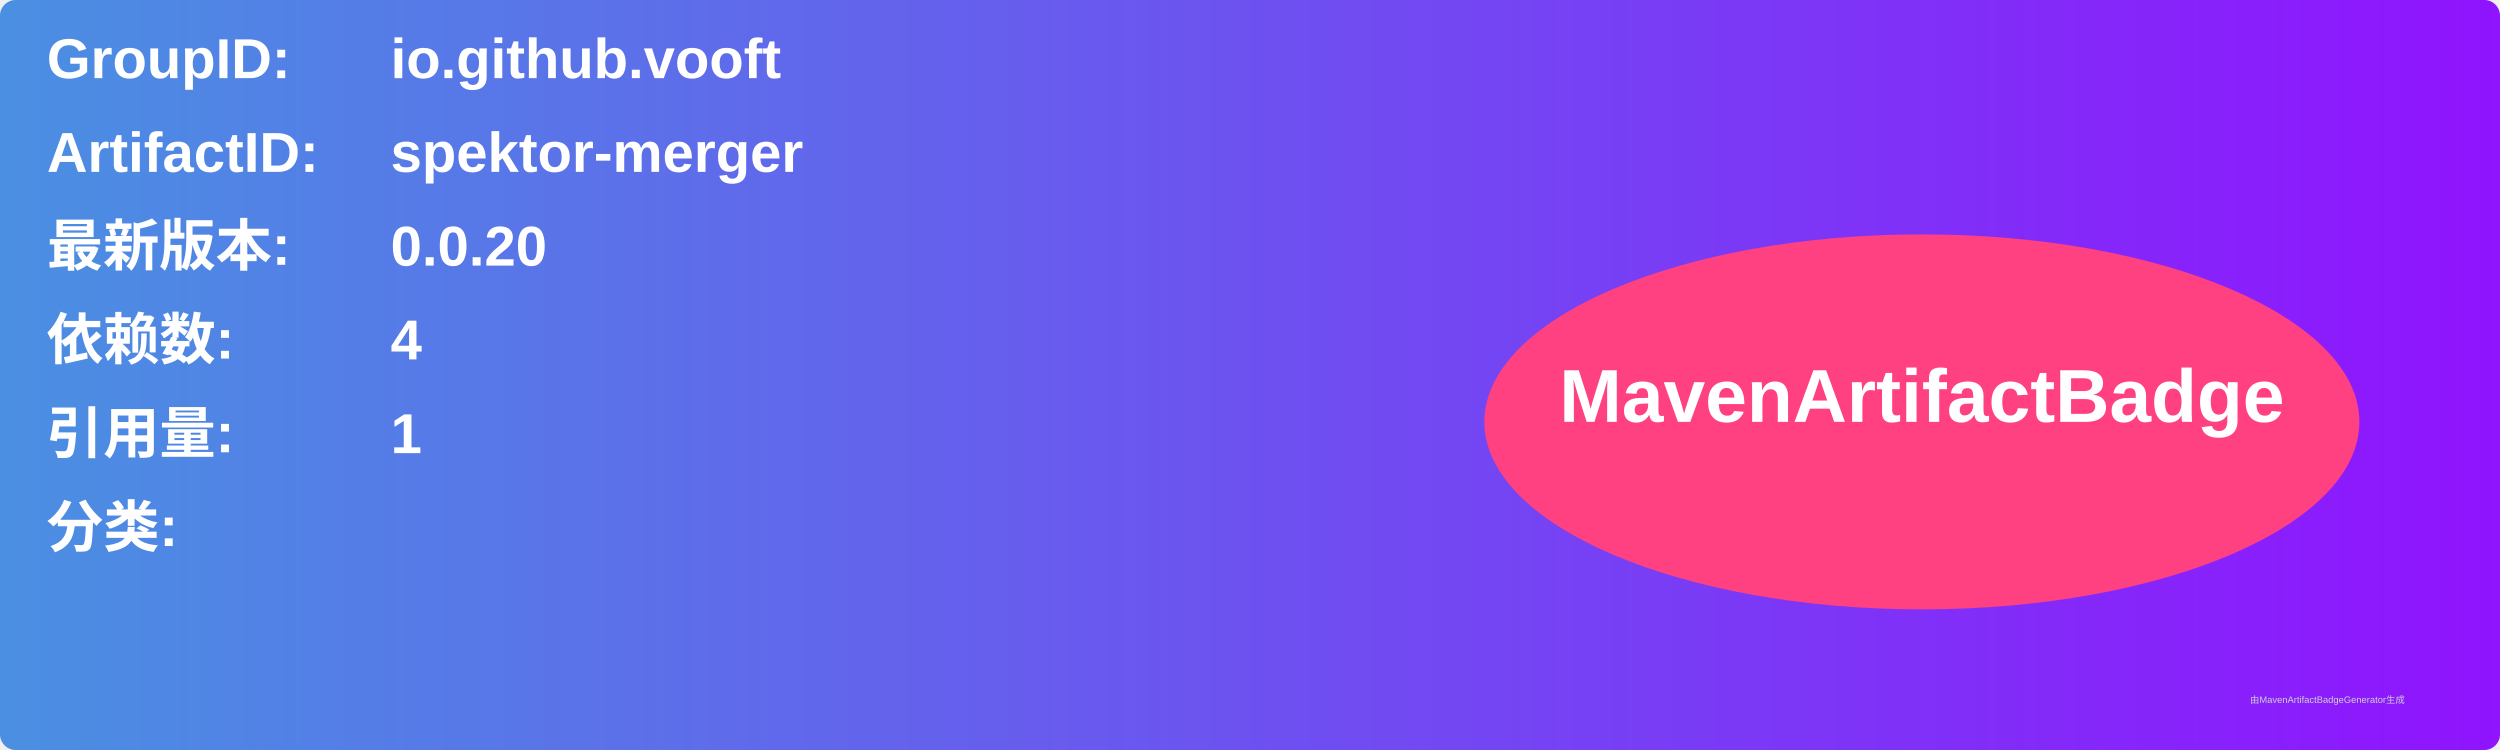
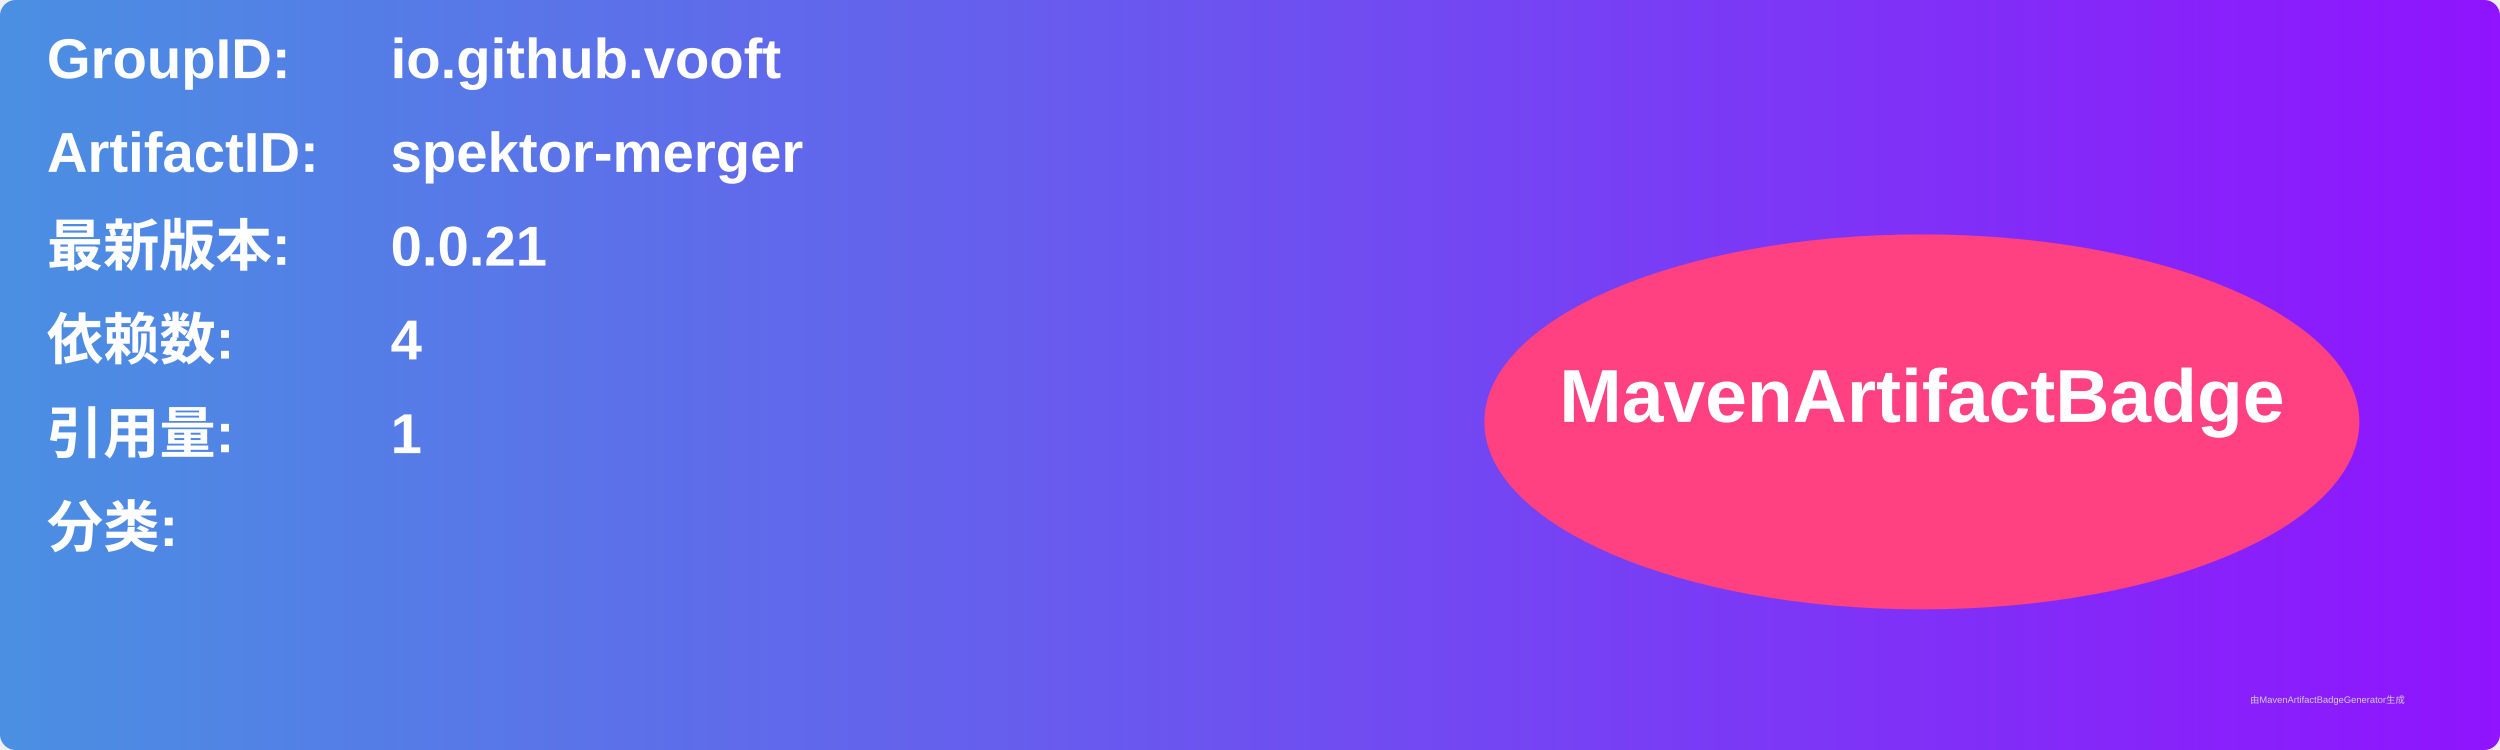
<svg xmlns="http://www.w3.org/2000/svg" width="800" height="240" viewBox="0 0 800 240">
  <linearGradient id="grad" x1="0%" y1="0%" x2="100%" y2="0%">
    <stop offset="0%" stop-color="#4a90e2" />
    <stop offset="100%" stop-color="#9013fe" />
  </linearGradient>
  <rect width="100%" height="100%" rx="5" ry="5" fill="url(#grad)" />
  <g transform="translate(15, 15)">
    <text x="0" y="10" font-family="Arial" font-size="18" fill="white" font-weight="bold" width="260">GroupID:</text>
    <text x="110" y="10" font-family="Arial" font-size="18" fill="white" font-weight="bold" width="460">io.github.vooft</text>
    <text x="0" y="40" font-family="Arial" font-size="18" fill="white" font-weight="bold" width="260">ArtifactID:</text>
    <text x="110" y="40" font-family="Arial" font-size="18" fill="white" font-weight="bold" width="460">spektor-merger</text>
    <text x="0" y="70" font-family="Arial" font-size="18" fill="white" font-weight="bold">最新版本:</text>
    <text x="110" y="70" font-family="Arial" font-size="18" fill="white" font-weight="bold">
-       <tspan font-weight="bold">0.0.20</tspan>
+       <tspan font-weight="bold">0.0.21</tspan>
    </text>
    <text x="0" y="100" font-family="Arial" font-size="18" fill="white" font-weight="bold">依赖数: </text>
    <text x="110" y="100" font-family="Arial" font-size="18" fill="white">
      <tspan font-weight="bold">4</tspan>
    </text>
    <text x="0" y="130" font-family="Arial" font-size="18" fill="white" font-weight="bold">引用量: </text>
    <text x="110" y="130" font-family="Arial" font-size="18" fill="white">
      <tspan font-weight="bold">1</tspan>
    </text>
    <text x="0" y="160" font-family="Arial" font-size="18" fill="white" font-weight="bold">分类:</text>
    <text x="10" y="190" font-family="Arial" font-size="10" fill="white">
      <tspan font-weight="bold" />
    </text>
    <ellipse cx="600" cy="120" rx="140" ry="60" fill="#ff4081" />
    <text x="600" y="120" text-anchor="middle" font-family="Arial" font-size="24" fill="white" font-weight="bold">MavenArtifactBadge</text>
  </g>
  <text x="720" y="225" font-family="Arial" font-size="3" fill="#d0d0d0">由MavenArtifactBadgeGenerator生成</text>
</svg>
